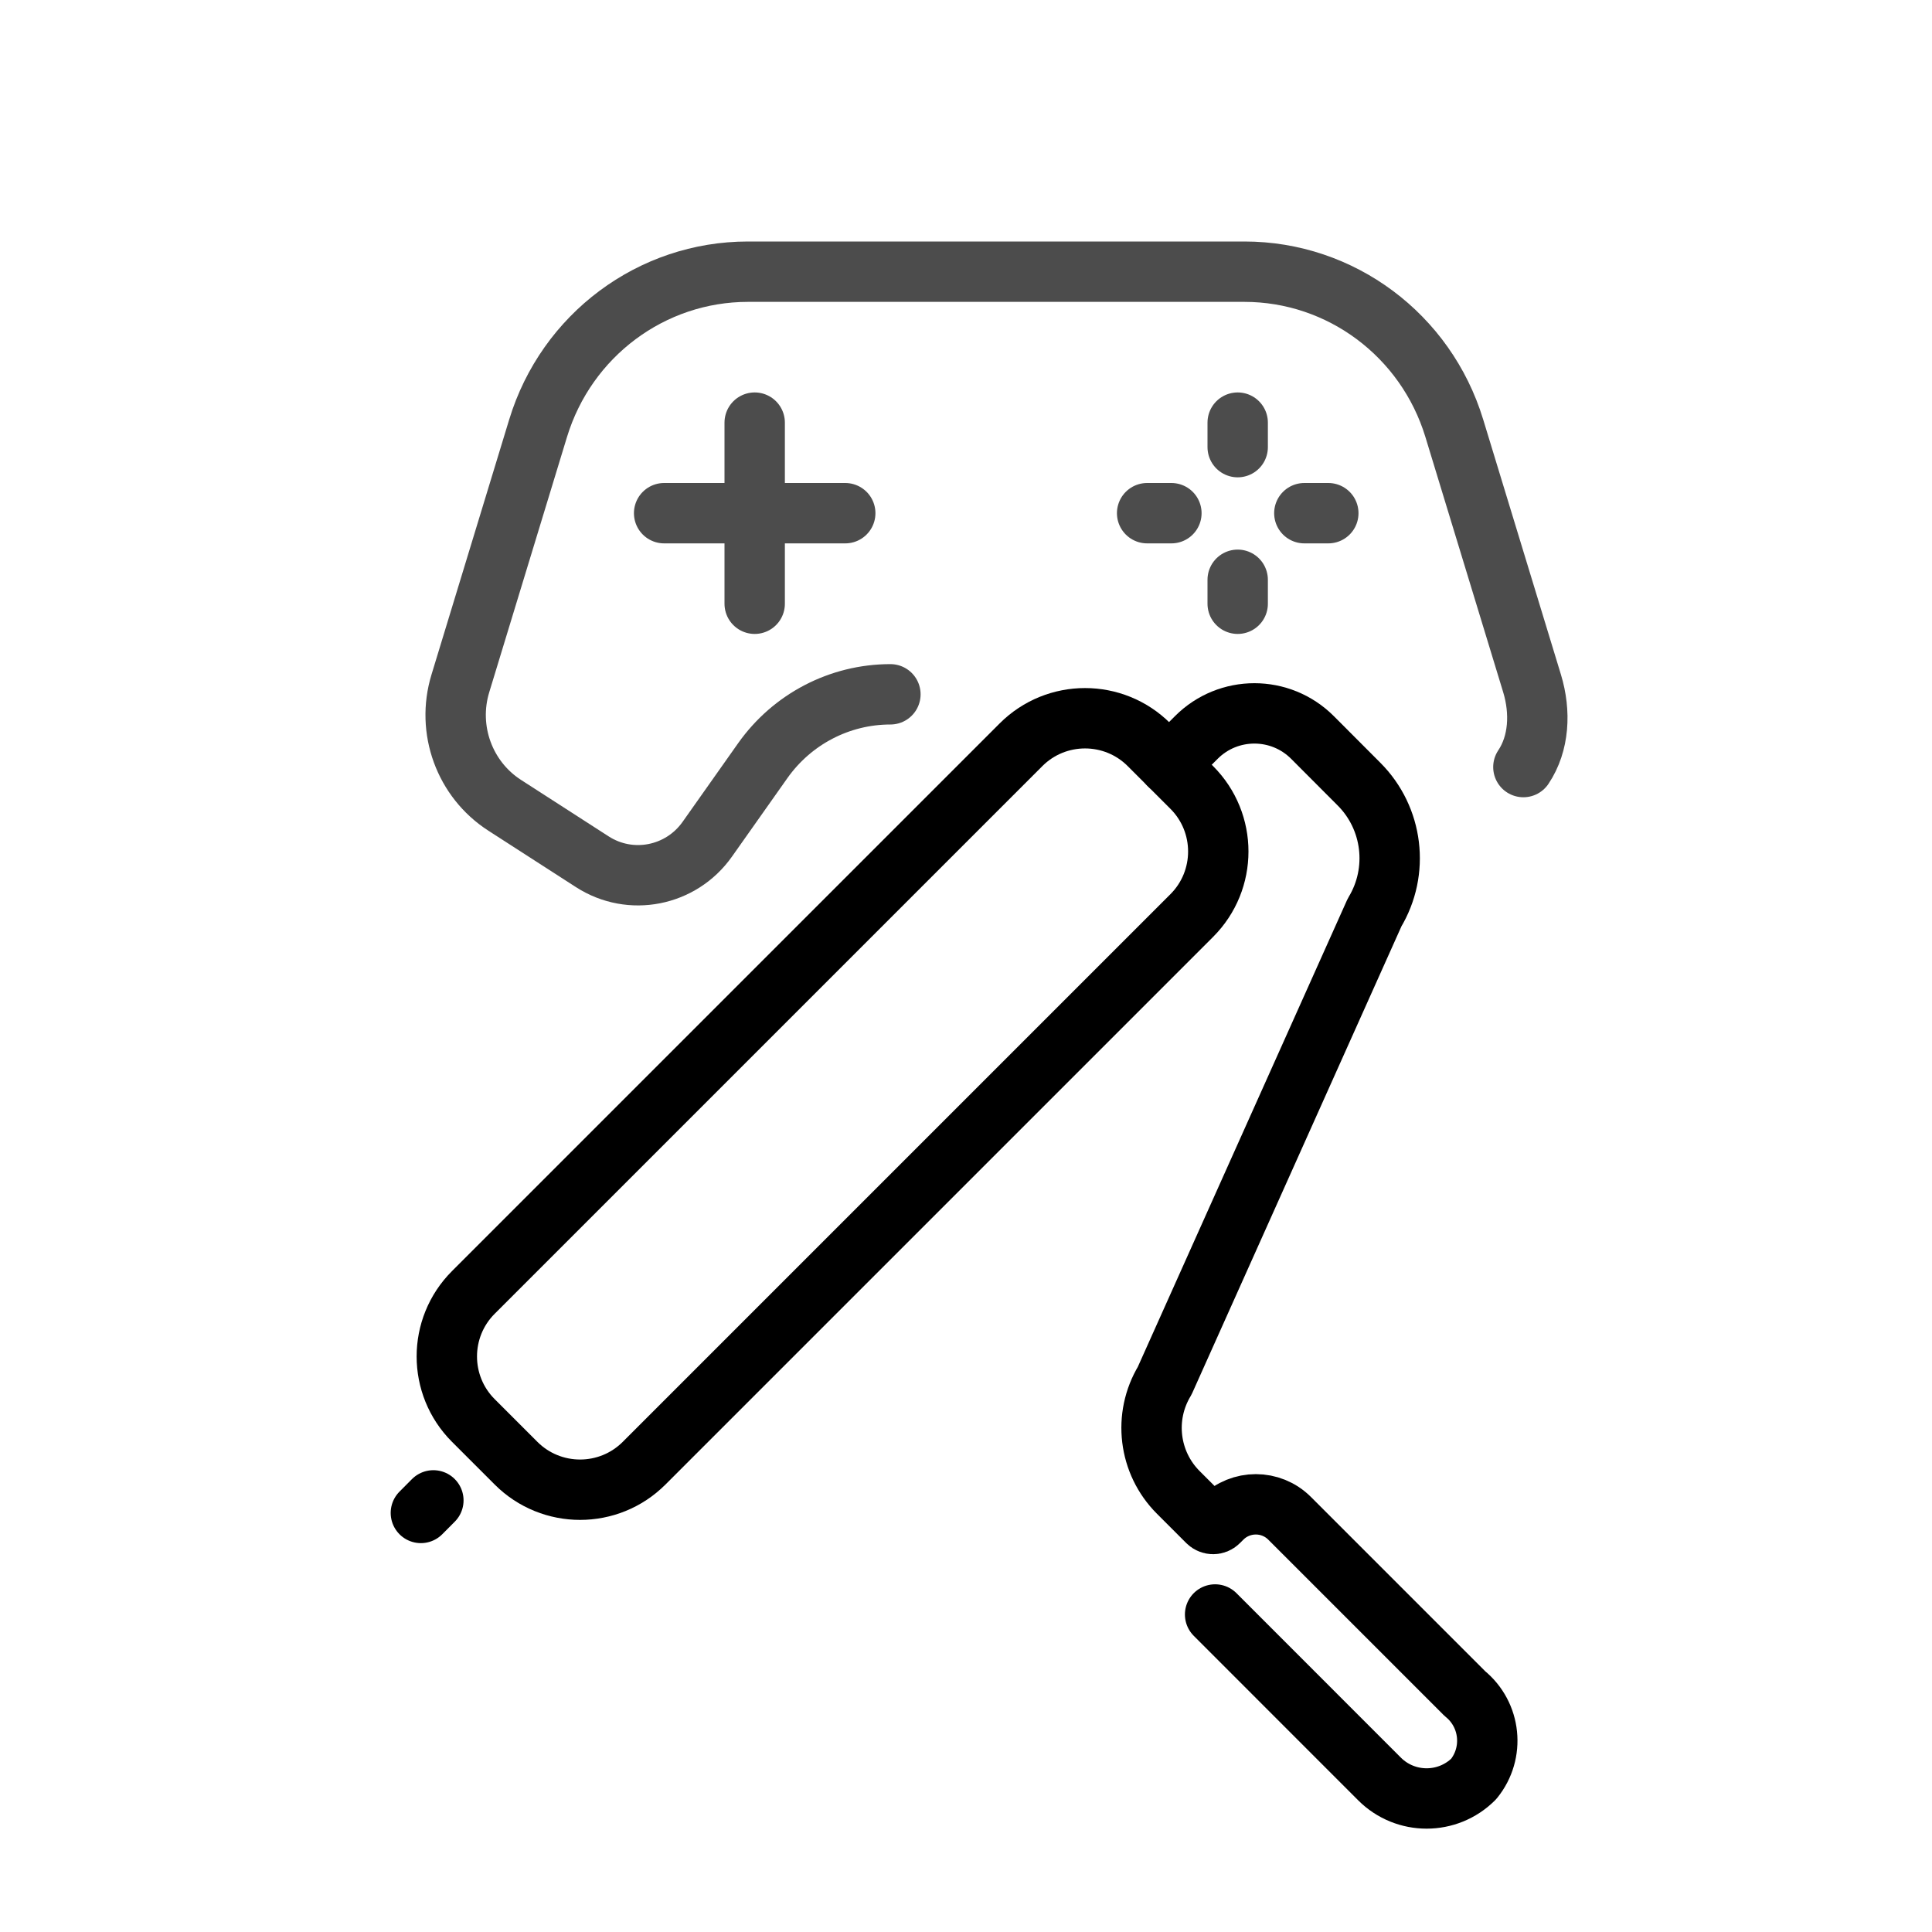
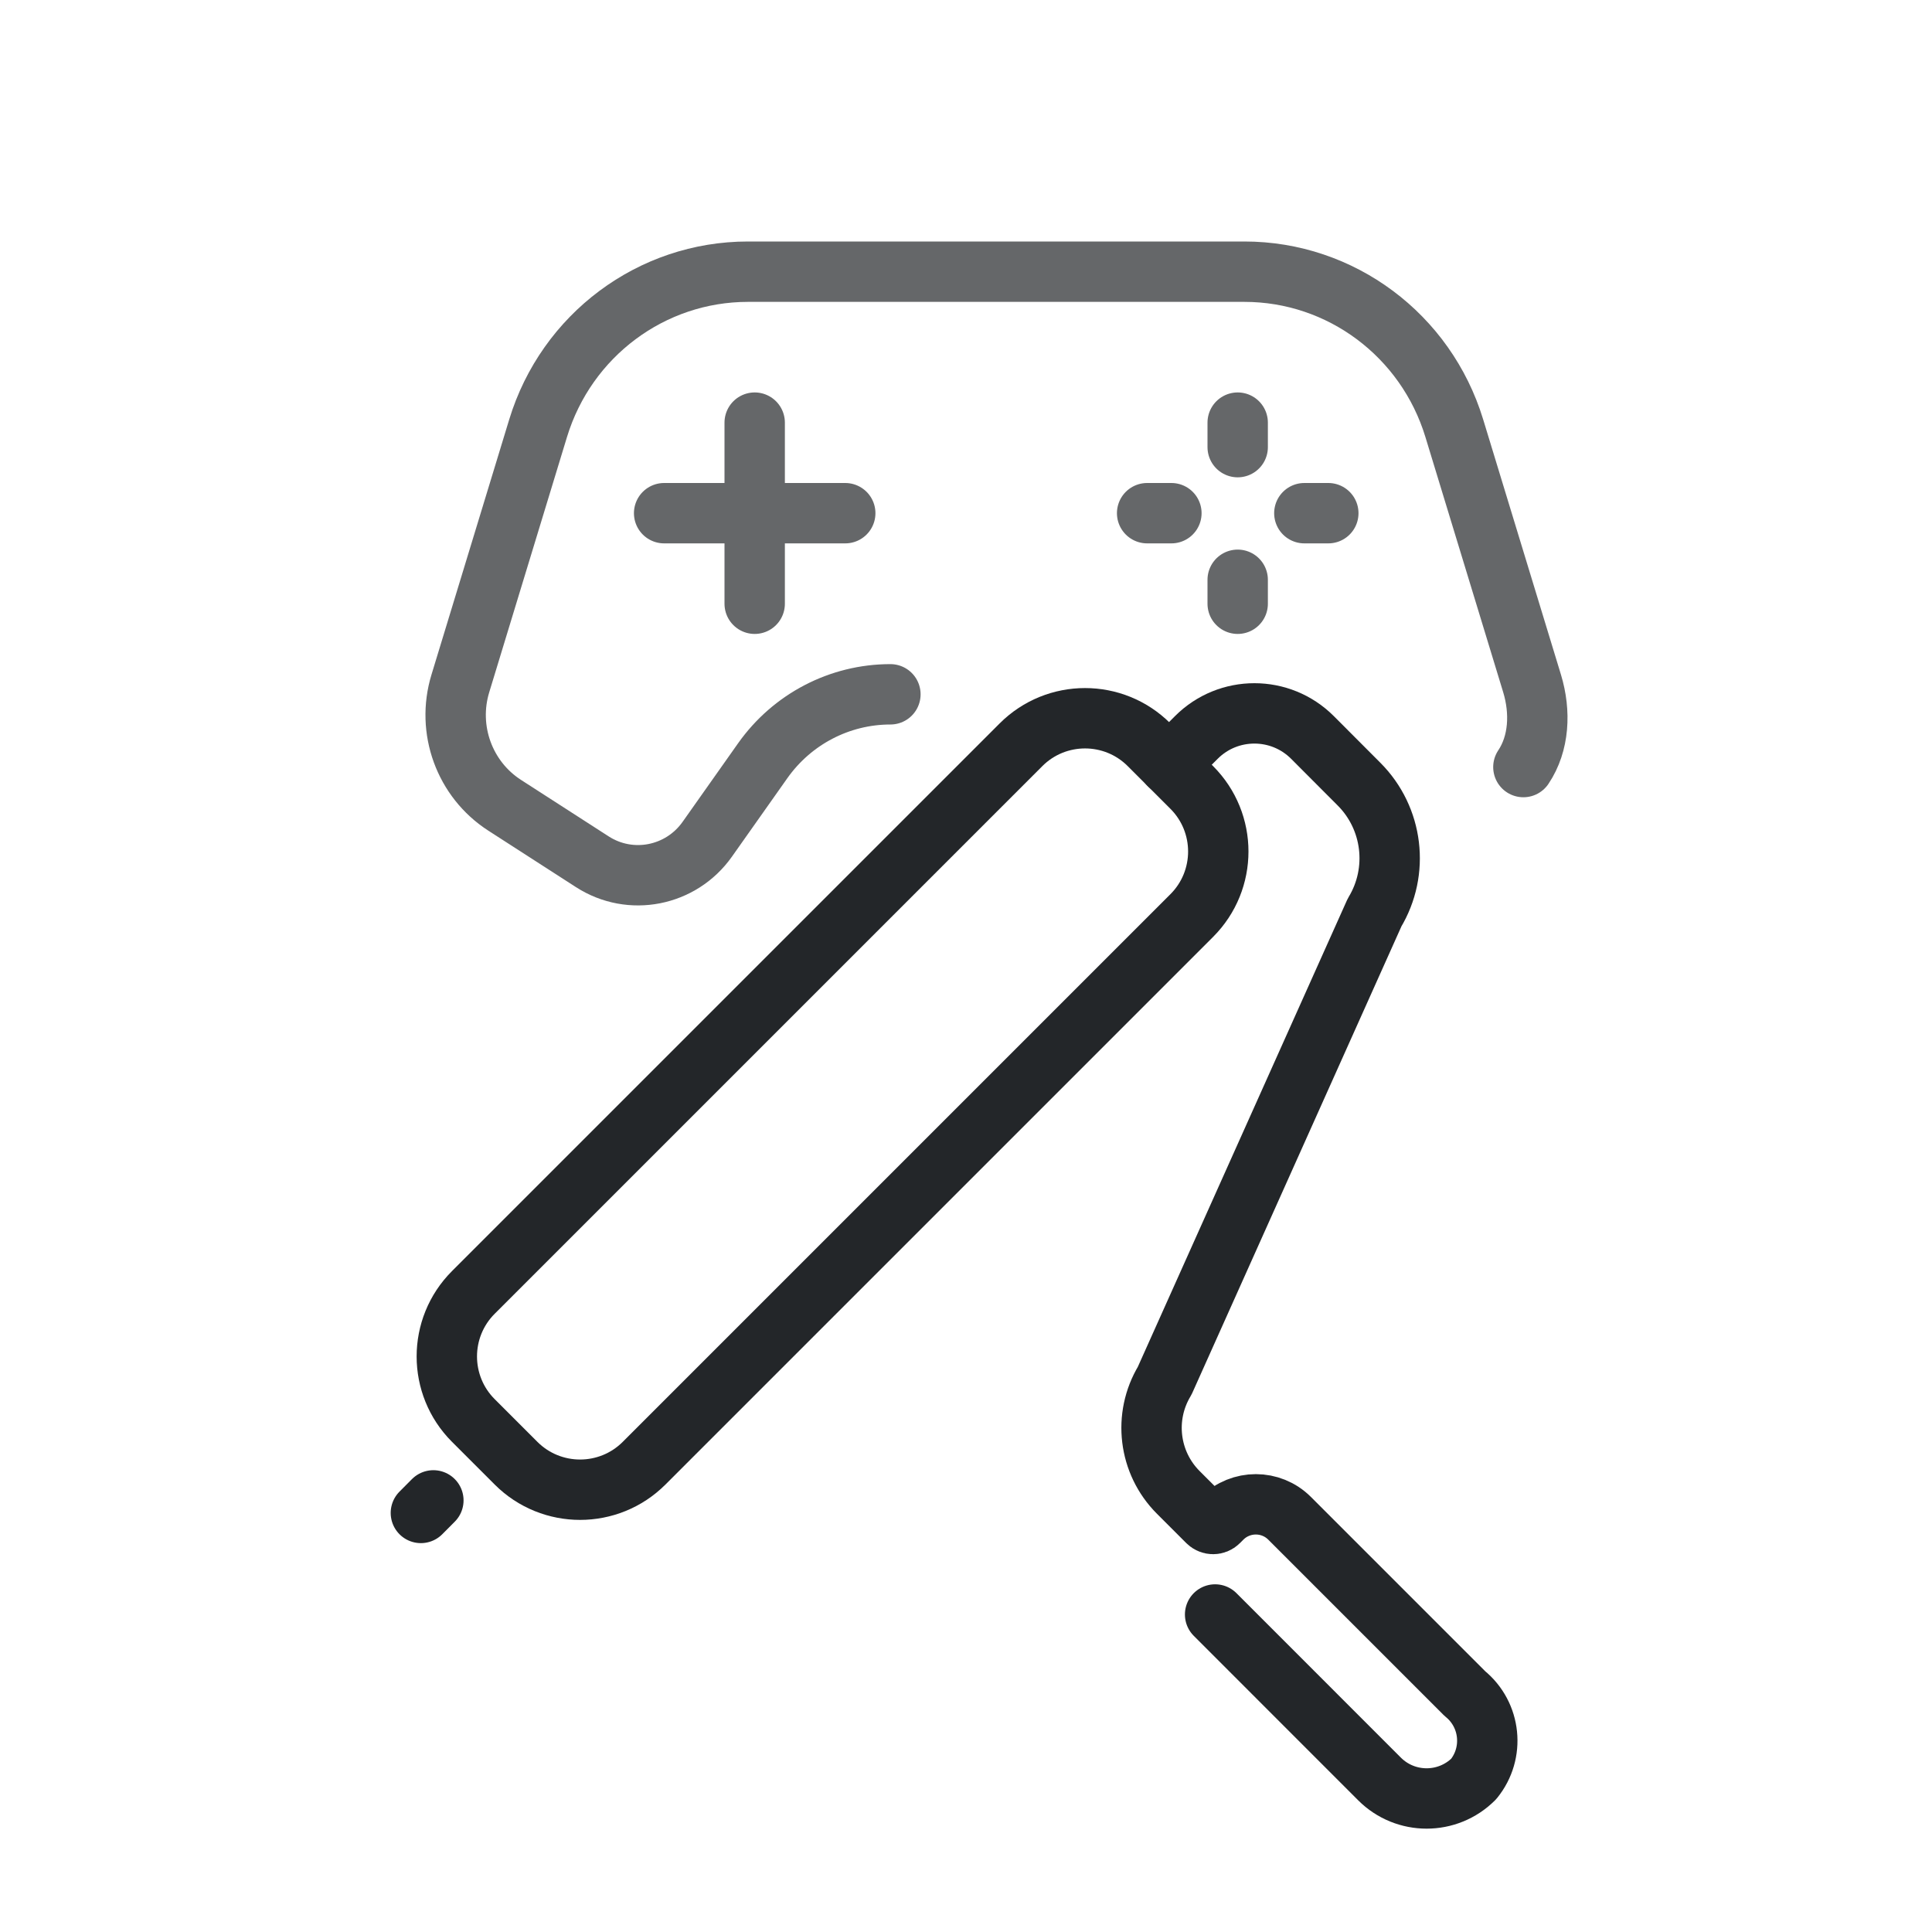
<svg xmlns="http://www.w3.org/2000/svg" width="32" height="32" version="1.1" xml:space="preserve" id="svg3">
  <defs id="defs1">
-     <style id="current-color-scheme" type="text/css">.ColorScheme-Text { color:currentColor; }</style>
+     <style id="current-color-scheme" type="text/css">.ColorScheme-Text { color:#232629; }</style>
  </defs>
-   <path id="path1" style="color:currentColor;fill:none;stroke:currentColor;stroke-width:1;stroke-linecap:round;stroke-linejoin:round;paint-order:fill markers stroke" d="m 20.126,26.741 2.723,2.724 c 0.431,0.431 1.129,0.431 1.56,1.8e-4 0.35,-0.431 0.285,-1.064 -0.146,-1.414 L 21.36,25.148 c -0.309,-0.309 -0.81,-0.309 -1.119,-1.28e-4 l -0.057,0.057 c -0.05,0.05 -0.131,0.05 -0.182,0 l -0.486,-0.486 c -0.492,-0.492 -0.584,-1.255 -0.225,-1.85 l 3.476,-7.755 c 0.413,-0.684 0.307,-1.562 -0.258,-2.127 L 21.739,12.215 c -0.531,-0.532 -1.393,-0.532 -1.924,-3.49e-4 l -0.452,0.452 M 6.971,25.059 7.178,24.851" />
-   <path d="M 20.5,10 V 9.603 m 0,-2.197 V 7 m -1.5,1.5 h 0.402 m 2.202,0 h 0.397" style="color:currentColor;fill:none;stroke:currentColor;stroke-width:1;stroke-linecap:round;stroke-linejoin:round;paint-order:fill markers stroke;opacity:0.7" id="path2" />
-   <path id="path3" style="color:currentColor;fill:none;stroke:currentColor;stroke-width:1;stroke-linecap:round;stroke-linejoin:round;paint-order:fill markers stroke" d="m 11.086,20 0,1 a 1.5,1.5 45 0 0 1.5,1.5 l 12.828,0 A 1.5,1.5 135 0 0 26.914,21 V 20 A 1.5,1.5 45 0 0 25.414,18.5 H 12.586 a 1.5,1.5 135 0 0 -1.5,1.5 z" transform="rotate(-45,13.72157,25.6821)" />
-   <path d="m 14.748,11.5 c -0.84,0 -1.627,0.41 -2.115,1.1 l -0.918,1.3 c -0.435,0.616 -1.273,0.781 -1.905,0.373 L 8.359,13.338 C 7.693,12.909 7.392,12.083 7.625,11.32 L 8.913,7.092 C 9.383,5.551 10.792,4.5 12.388,4.5 h 8.224 c 1.596,-3e-7 3.005,1.051 3.475,2.591 l 1.289,4.229 c 0.144,0.474 0.118,0.994 -0.144,1.385 M 12.5,10 V 7 m -1.5,1.5 h 3" style="color:currentColor;opacity:0.7;fill:none;stroke:currentColor;stroke-width:1;stroke-linecap:round;stroke-linejoin:round;paint-order:fill markers stroke" id="path5" />
+   <path id="path1" style="color:#232629;fill:none;stroke:currentColor;stroke-width:1;stroke-linecap:round;stroke-linejoin:round;paint-order:fill markers stroke" d="m 20.126,26.741 2.723,2.724 c 0.431,0.431 1.129,0.431 1.56,1.8e-4 0.35,-0.431 0.285,-1.064 -0.146,-1.414 L 21.36,25.148 c -0.309,-0.309 -0.81,-0.309 -1.119,-1.28e-4 l -0.057,0.057 c -0.05,0.05 -0.131,0.05 -0.182,0 l -0.486,-0.486 c -0.492,-0.492 -0.584,-1.255 -0.225,-1.85 l 3.476,-7.755 c 0.413,-0.684 0.307,-1.562 -0.258,-2.127 L 21.739,12.215 c -0.531,-0.532 -1.393,-0.532 -1.924,-3.49e-4 l -0.452,0.452 M 6.971,25.059 7.178,24.851" />
+   <path d="M 20.5,10 V 9.603 m 0,-2.197 V 7 m -1.5,1.5 h 0.402 m 2.202,0 h 0.397" style="color:#232629;fill:none;stroke:currentColor;stroke-width:1;stroke-linecap:round;stroke-linejoin:round;paint-order:fill markers stroke;opacity:0.7" id="path2" />
+   <path id="path3" style="color:#232629;fill:none;stroke:currentColor;stroke-width:1;stroke-linecap:round;stroke-linejoin:round;paint-order:fill markers stroke" d="m 11.086,20 0,1 a 1.5,1.5 45 0 0 1.5,1.5 l 12.828,0 A 1.5,1.5 135 0 0 26.914,21 V 20 A 1.5,1.5 45 0 0 25.414,18.5 H 12.586 a 1.5,1.5 135 0 0 -1.5,1.5 z" transform="rotate(-45,13.72157,25.6821)" />
+   <path d="m 14.748,11.5 c -0.84,0 -1.627,0.41 -2.115,1.1 l -0.918,1.3 c -0.435,0.616 -1.273,0.781 -1.905,0.373 L 8.359,13.338 C 7.693,12.909 7.392,12.083 7.625,11.32 L 8.913,7.092 C 9.383,5.551 10.792,4.5 12.388,4.5 h 8.224 c 1.596,-3e-7 3.005,1.051 3.475,2.591 l 1.289,4.229 c 0.144,0.474 0.118,0.994 -0.144,1.385 M 12.5,10 V 7 m -1.5,1.5 h 3" style="color:#232629;opacity:0.7;fill:none;stroke:currentColor;stroke-width:1;stroke-linecap:round;stroke-linejoin:round;paint-order:fill markers stroke" id="path5" />
</svg>
